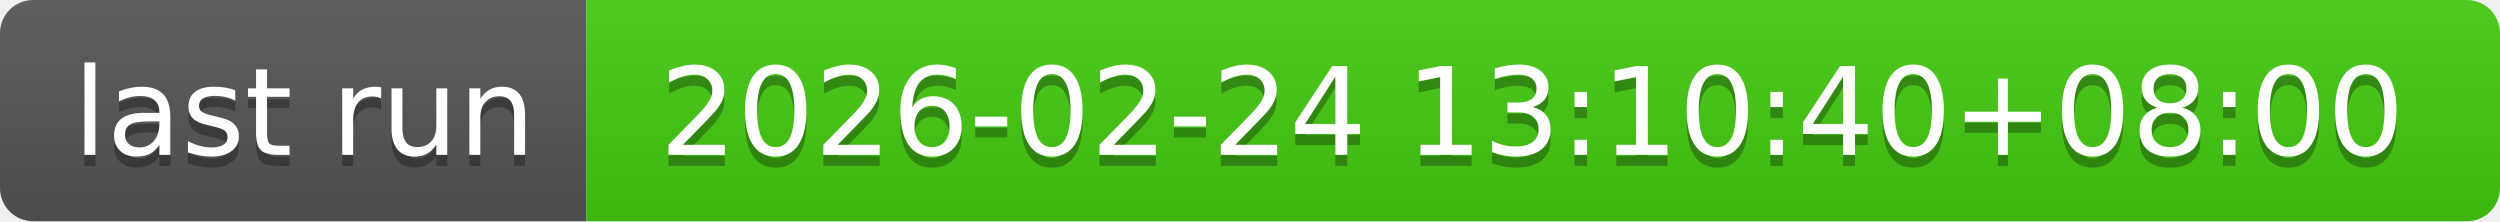
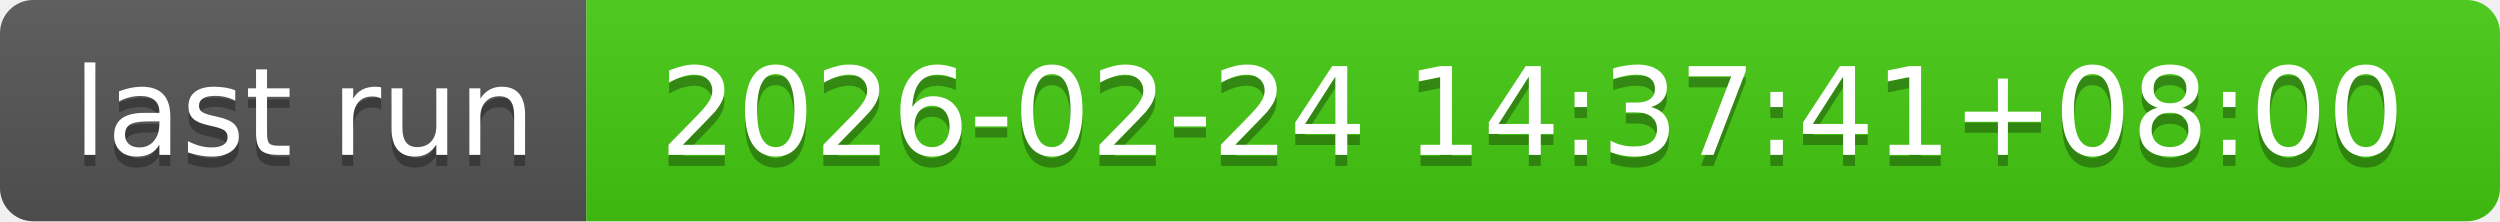
- <svg xmlns="http://www.w3.org/2000/svg" width="226" height="20" role="img" aria-label="last run: 2026-02-24 13:10:40+08:00">
+ <svg xmlns="http://www.w3.org/2000/svg" width="226" height="20" role="img" aria-label="last run: 2026-02-24 14:37:41+08:00">
  <linearGradient id="s" x2="0" y2="100%">
    <stop offset="0" stop-color="#bbb" stop-opacity=".1" />
    <stop offset="1" stop-opacity=".1" />
  </linearGradient>
  <clipPath id="r">
    <rect width="226" height="20" rx="3" fill="#fff" />
  </clipPath>
  <g clip-path="url(#r)">
    <rect width="53" height="20" fill="#555" />
    <rect x="53" width="173" height="20" fill="#4c1" />
    <rect width="226" height="20" fill="url(#s)" />
  </g>
  <g fill="#fff" text-anchor="middle" font-family="Verdana,Geneva,DejaVu Sans,sans-serif" text-rendering="geometricPrecision" font-size="110">
    <text aria-hidden="true" x="275" y="150" fill="#010101" fill-opacity=".3" transform="scale(.1)" textLength="430">last run</text>
    <text x="275" y="140" transform="scale(.1)" fill="#fff" textLength="430">last run</text>
-     <text aria-hidden="true" x="1385" y="150" fill="#010101" fill-opacity=".3" transform="scale(.1)" textLength="1630">2026-02-24 13:10:40+08:00</text>
-     <text x="1385" y="140" transform="scale(.1)" fill="#fff" textLength="1630">2026-02-24 13:10:40+08:00</text>
+     <text aria-hidden="true" x="1385" y="150" fill="#010101" fill-opacity=".3" transform="scale(.1)" textLength="1630">2026-02-24 14:37:41+08:00</text>
+     <text x="1385" y="140" transform="scale(.1)" fill="#fff" textLength="1630">2026-02-24 14:37:41+08:00</text>
  </g>
</svg>
